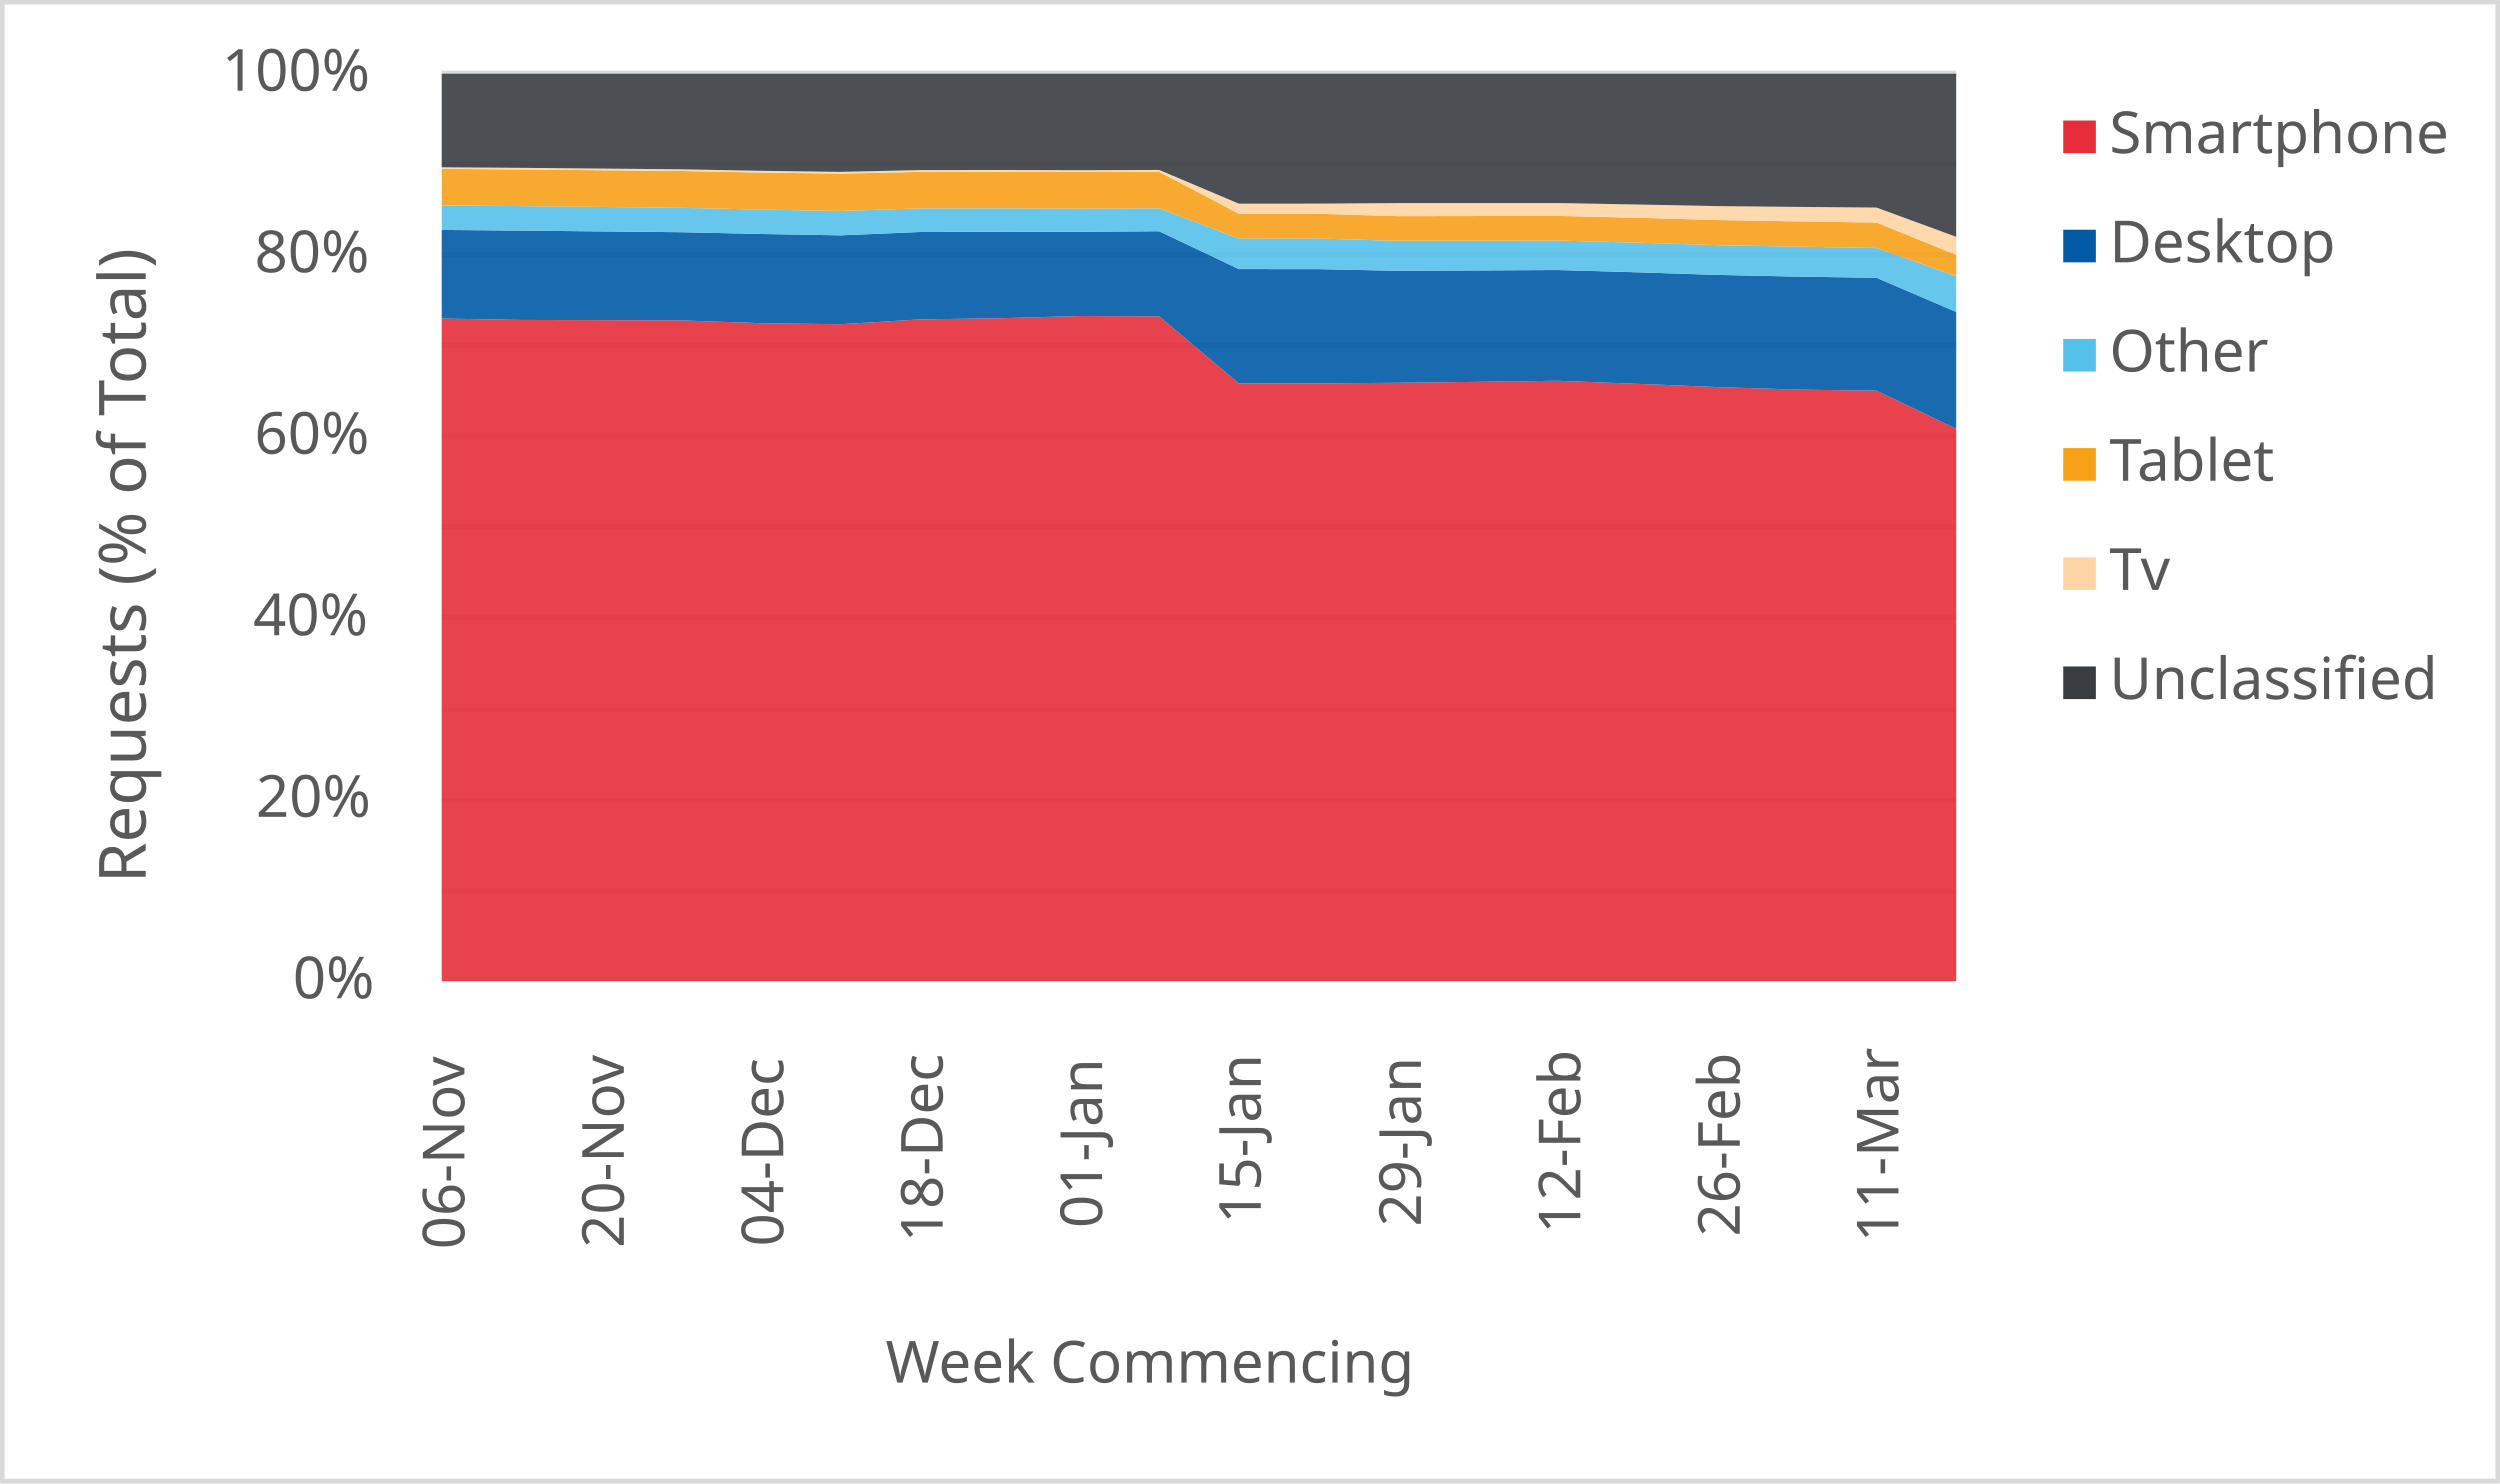
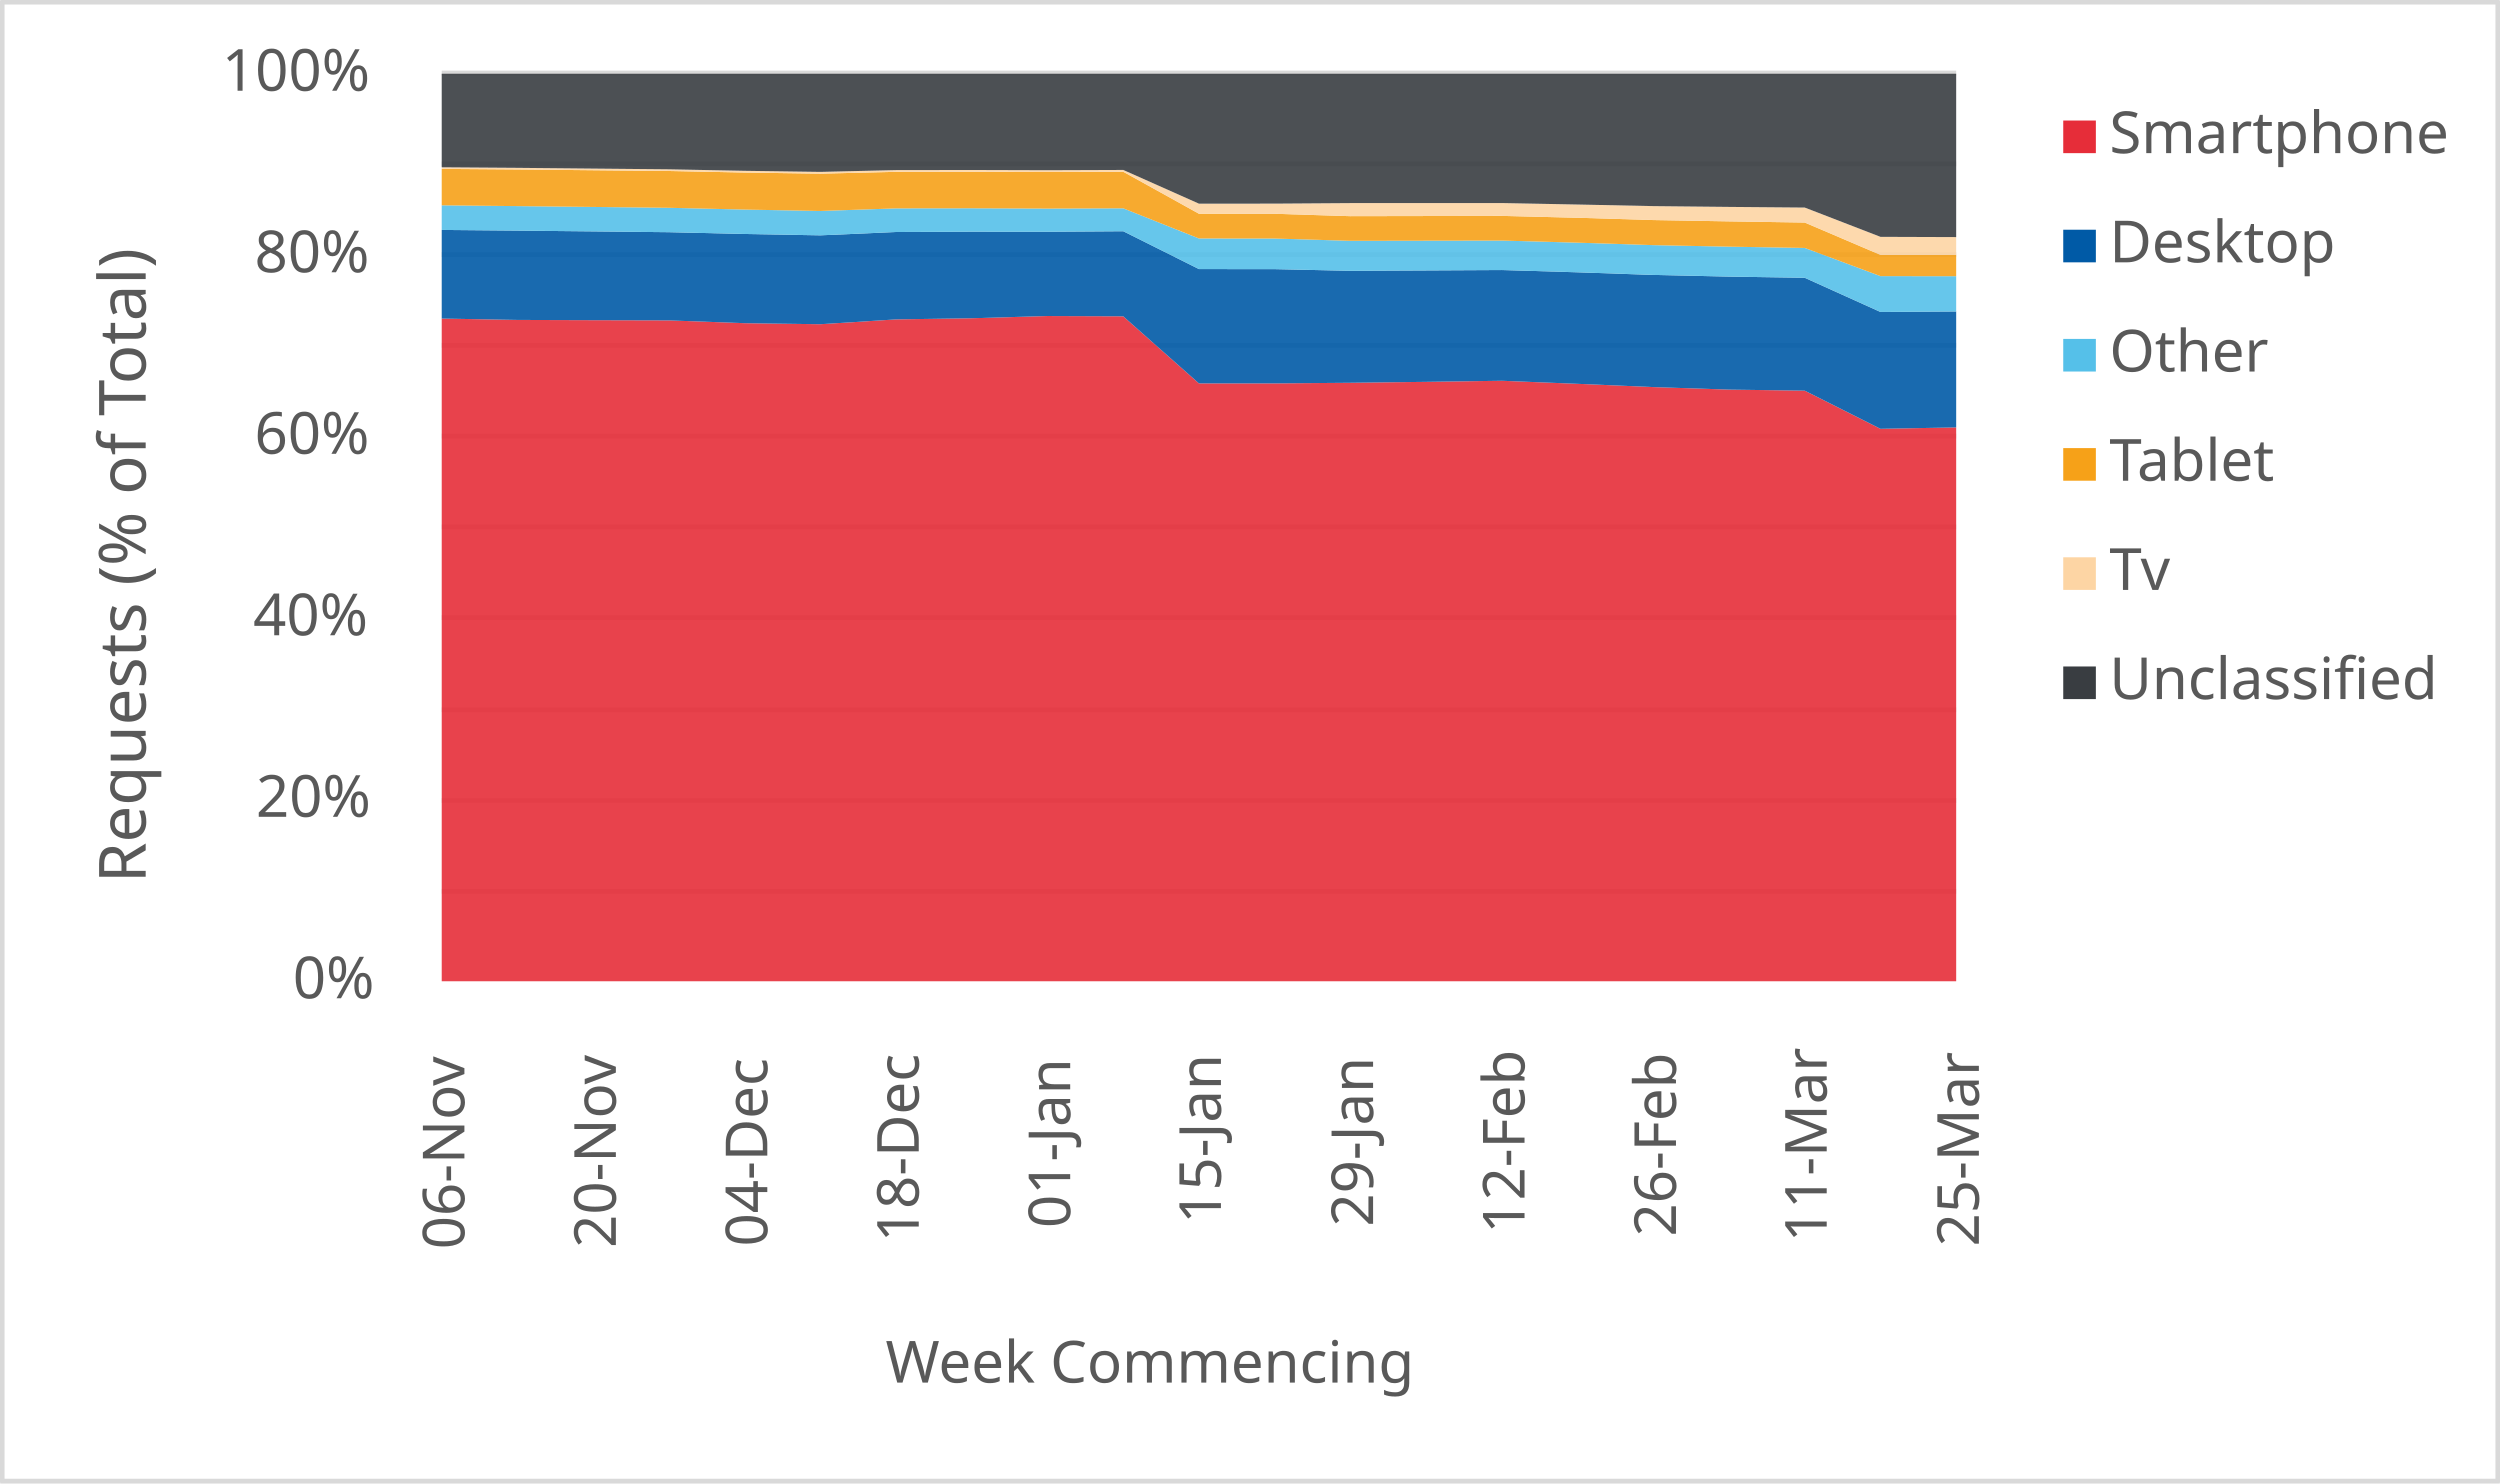
<svg xmlns="http://www.w3.org/2000/svg" width="1763" height="1046" xml:space="preserve" overflow="hidden">
  <defs>
    <clipPath id="clip0">
      <rect x="2917" y="346" width="1763" height="1046" />
    </clipPath>
  </defs>
  <g clip-path="url(#clip0)" transform="translate(-2917 -346)">
    <rect x="2918" y="347" width="1760" height="1043" fill="#FFFFFF" />
    <g>
      <path d="    M3228.5 974.532 4296.5 974.532    M3228.5 910.53 4296.5 910.53    M3228.5 846.528 4296.5 846.528    M3228.5 781.526 4296.5 781.526    M3228.5 717.524 4296.5 717.524    M3228.5 653.522 4296.5 653.522    M3228.5 589.52 4296.5 589.52    M3228.5 525.517 4296.5 525.517    M3228.5 461.515 4296.5 461.515    M3228.5 397.5 4296.5 397.5" stroke="#D9D9D9" stroke-width="3.438" stroke-linejoin="round" stroke-miterlimit="10" fill="none" />
    </g>
    <g>
      <path d="M 1038.5 4296.5 1038.5" stroke="#D9D9D9" stroke-width="3.438" stroke-linejoin="round" stroke-miterlimit="10" fill="none" fill-rule="evenodd" />
    </g>
    <g>
      <text fill="#595959" font-family="Verdana,sans-serif" font-weight="400" font-size="41" transform="matrix(6.12323e-17 -1 1 6.12323e-17 3244.5 1227)">06-Nov</text>
    </g>
    <g>
-       <text fill="#595959" font-family="Verdana,sans-serif" font-weight="400" font-size="41" transform="matrix(6.12323e-17 -1 1 6.12323e-17 3356.921 1226)">20-Nov</text>
+       <text fill="#595959" font-family="Verdana,sans-serif" font-weight="400" font-size="41" transform="matrix(6.12323e-17 -1 1 6.12323e-17 3351.3 1226)">20-Nov</text>
    </g>
    <g>
-       <text fill="#595959" font-family="Verdana,sans-serif" font-weight="400" font-size="41" transform="matrix(6.12323e-17 -1 1 6.12323e-17 3469.342 1225)">04-Dec</text>
+       <text fill="#595959" font-family="Verdana,sans-serif" font-weight="400" font-size="41" transform="matrix(6.12323e-17 -1 1 6.12323e-17 3458.1 1225)">04-Dec</text>
    </g>
    <g>
-       <text fill="#595959" font-family="Verdana,sans-serif" font-weight="400" font-size="41" transform="matrix(6.12323e-17 -1 1 6.12323e-17 3581.763 1222)">18-Dec</text>
+       <text fill="#595959" font-family="Verdana,sans-serif" font-weight="400" font-size="41" transform="matrix(6.12323e-17 -1 1 6.12323e-17 3564.9 1222)">18-Dec</text>
    </g>
    <g>
-       <text fill="#595959" font-family="Verdana,sans-serif" font-weight="400" font-size="41" transform="matrix(6.12323e-17 -1 1 6.12323e-17 3694.184 1212)">01-Jan</text>
+       <text fill="#595959" font-family="Verdana,sans-serif" font-weight="400" font-size="41" transform="matrix(6.12323e-17 -1 1 6.12323e-17 3671.7 1212)">01-Jan</text>
    </g>
    <g>
-       <text fill="#595959" font-family="Verdana,sans-serif" font-weight="400" font-size="41" transform="matrix(6.12323e-17 -1 1 6.12323e-17 3806.105 1209)">15-Jan</text>
+       <text fill="#595959" font-family="Verdana,sans-serif" font-weight="400" font-size="41" transform="matrix(6.12323e-17 -1 1 6.12323e-17 3778 1209)">15-Jan</text>
    </g>
    <g>
-       <text fill="#595959" font-family="Verdana,sans-serif" font-weight="400" font-size="41" transform="matrix(6.12323e-17 -1 1 6.12323e-17 3919.026 1211)">29-Jan</text>
+       <text fill="#595959" font-family="Verdana,sans-serif" font-weight="400" font-size="41" transform="matrix(6.12323e-17 -1 1 6.12323e-17 3885.3 1211)">29-Jan</text>
    </g>
    <g>
-       <text fill="#595959" font-family="Verdana,sans-serif" font-weight="400" font-size="41" transform="matrix(6.12323e-17 -1 1 6.12323e-17 4031.447 1216)">12-Feb</text>
+       <text fill="#595959" font-family="Verdana,sans-serif" font-weight="400" font-size="41" transform="matrix(6.12323e-17 -1 1 6.12323e-17 3992.1 1216)">12-Feb</text>
    </g>
    <g>
-       <text fill="#595959" font-family="Verdana,sans-serif" font-weight="400" font-size="41" transform="matrix(6.12323e-17 -1 1 6.12323e-17 4143.868 1218)">26-Feb</text>
+       <text fill="#595959" font-family="Verdana,sans-serif" font-weight="400" font-size="41" transform="matrix(6.12323e-17 -1 1 6.12323e-17 4098.9 1218)">26-Feb</text>
    </g>
    <g>
-       <text fill="#595959" font-family="Verdana,sans-serif" font-weight="400" font-size="41" transform="matrix(6.12323e-17 -1 1 6.12323e-17 4255.789 1222)">11-Mar</text>
+       <text fill="#595959" font-family="Verdana,sans-serif" font-weight="400" font-size="41" transform="matrix(6.12323e-17 -1 1 6.12323e-17 4205.2 1222)">11-Mar</text>
+     </g>
+     <g>
+       <text fill="#595959" font-family="Verdana,sans-serif" font-weight="400" font-size="41" transform="matrix(6.12323e-17 -1 1 6.12323e-17 4312.5 1225)">25-Mar</text>
    </g>
    <g>
      <text fill="#595959" font-family="Verdana,sans-serif" font-weight="400" font-size="41" transform="matrix(1 0 0 1 3123.5 1050)">0%</text>
    </g>
    <g>
      <text fill="#595959" font-family="Verdana,sans-serif" font-weight="400" font-size="41" transform="matrix(1 0 0 1 3097.5 922)">20%</text>
    </g>
    <g>
      <text fill="#595959" font-family="Verdana,sans-serif" font-weight="400" font-size="41" transform="matrix(1 0 0 1 3095.5 794)">40%</text>
    </g>
    <g>
      <text fill="#595959" font-family="Verdana,sans-serif" font-weight="400" font-size="41" transform="matrix(1 0 0 1 3096.5 666)">60%</text>
    </g>
    <g>
      <text fill="#595959" font-family="Verdana,sans-serif" font-weight="400" font-size="41" transform="matrix(1 0 0 1 3096.5 538)">80%</text>
    </g>
    <g>
      <text fill="#595959" font-family="Verdana,sans-serif" font-weight="400" font-size="41" transform="matrix(1 0 0 1 3073.5 410)">100%</text>
    </g>
    <g>
      <text fill="#595959" font-family="Verdana,sans-serif" font-weight="400" font-size="41" transform="matrix(1 0 0 1 3541.5 1321)">Week Commencing</text>
    </g>
    <g>
      <text fill="#595959" font-family="Verdana,sans-serif" font-weight="400" font-size="46" transform="matrix(6.12323e-17 -1 1 6.12323e-17 3019.73 968.75)">Requests (% of Total)</text>
    </g>
    <rect x="2918.5" y="347.5" width="1760" height="1043" stroke="#D9D9D9" stroke-width="3.438" stroke-linejoin="round" stroke-miterlimit="10" fill="none" />
    <g>
-       <path d="M3228.5 1038 3284.711 1038 3340.921 1038 3397.132 1038 3453.342 1038 3509.553 1038 3565.763 1038 3621.974 1038 3678.184 1038 3734.395 1038 3790.605 1038 3846.816 1038 3903.026 1038 3959.237 1038 4015.447 1038 4071.658 1038 4127.868 1038 4184.079 1038 4240.289 1038 4296.5 1038 4296.5 648.39 4240.289 621.5 4184.079 620.748 4127.868 618.977 4071.658 616.675 4015.447 614.512 3959.237 615.28 3903.026 615.928 3846.816 616.381 3790.605 616.376 3734.395 569.066 3678.184 568.853 3621.974 570.42 3565.763 571.237 3509.553 574.643 3453.342 573.916 3397.132 571.941 3340.921 571.793 3284.711 571.61 3228.5 570.643 3228.5 1038Z" fill="#e62d39" opacity="0.9" />
+       <path d="M3228.5 1038 3281.9 1038 3335.3 1038 3388.7 1038 3442.1 1038 3495.5 1038 3548.9 1038 3602.3 1038 3655.7 1038 3709.1 1038 3762.5 1038 3815.9 1038 3869.3 1038 3922.7 1038 3976.1 1038 4029.5 1038 4082.9 1038 4136.3 1038 4189.7 1038 4243.1 1038 4296.5 1038 4296.5 647.412 4243.1 648.39 4189.7 621.5 4136.3 620.748 4082.9 618.977 4029.5 616.675 3976.1 614.512 3922.7 615.28 3869.3 615.928 3815.9 616.381 3762.5 616.376 3709.1 569.066 3655.7 568.853 3602.3 570.42 3548.9 571.237 3495.5 574.643 3442.1 573.916 3388.7 571.941 3335.3 571.793 3281.9 571.61 3228.5 570.643 3228.5 1038Z" fill="#e62d39" opacity="0.9" />
    </g>
    <g>
-       <path d="M3228.5 570.643 3284.711 571.61 3340.921 571.793 3397.132 571.941 3453.342 573.916 3509.553 574.643 3565.763 571.237 3621.974 570.42 3678.184 568.853 3734.395 569.066 3790.605 616.376 3846.816 616.381 3903.026 615.928 3959.237 615.28 4015.447 614.512 4071.658 616.675 4127.868 618.977 4184.079 620.748 4240.289 621.5 4296.5 648.39 4296.5 566.001 4240.289 541.885 4184.079 541.054 4127.868 539.878 4071.658 538.031 4015.447 536.427 3959.237 536.711 3903.026 536.976 3846.816 535.794 3790.605 535.753 3734.395 509.065 3678.184 509.442 3621.974 509.382 3565.763 509.609 3509.553 511.96 3453.342 511.015 3397.132 509.747 3340.921 509.176 3284.711 508.634 3228.5 508.143 3228.5 570.643Z" fill="#005aa6" opacity="0.9" />
+       <path d="M3228.5 570.643 3281.9 571.61 3335.3 571.793 3388.7 571.941 3442.1 573.916 3495.5 574.643 3548.9 571.237 3602.3 570.42 3655.7 568.853 3709.1 569.066 3762.5 616.376 3815.9 616.381 3869.3 615.928 3922.7 615.28 3976.1 614.512 4029.5 616.675 4082.9 618.977 4136.3 620.748 4189.7 621.5 4243.1 648.39 4296.5 647.412 4296.5 565.64 4243.1 566.001 4189.7 541.885 4136.3 541.054 4082.9 539.878 4029.5 538.031 3976.1 536.427 3922.7 536.711 3869.3 536.976 3815.9 535.794 3762.5 535.753 3709.1 509.065 3655.7 509.442 3602.3 509.382 3548.9 509.609 3495.5 511.96 3442.1 511.015 3388.7 509.747 3335.3 509.176 3281.9 508.634 3228.5 508.143 3228.5 570.643Z" fill="#005aa6" opacity="0.9" />
    </g>
    <g>
-       <path d="M3228.5 508.143 3284.711 508.634 3340.921 509.176 3397.132 509.747 3453.342 511.015 3509.553 511.96 3565.763 509.609 3621.974 509.382 3678.184 509.442 3734.395 509.065 3790.605 535.753 3846.816 535.794 3903.026 536.976 3959.237 536.711 4015.447 536.427 4071.658 538.031 4127.868 539.878 4184.079 541.054 4240.289 541.885 4296.5 566.001 4296.5 540.735 4240.289 520.842 4184.079 519.941 4127.868 518.873 4071.658 517.135 4015.447 515.65 3959.237 515.738 3903.026 515.836 3846.816 514.225 3790.605 514.175 3734.395 492.906 3678.184 493.097 3621.974 492.883 3565.763 492.955 3509.553 494.78 3453.342 493.785 3397.132 492.532 3340.921 491.932 3284.711 491.349 3228.5 490.788 3228.5 508.143Z" fill="#55c0e9" opacity="0.9" />
+       <path d="M3228.5 508.143 3281.9 508.634 3335.3 509.176 3388.7 509.747 3442.1 511.015 3495.5 511.96 3548.9 509.609 3602.3 509.382 3655.7 509.442 3709.1 509.065 3762.5 535.753 3815.9 535.794 3869.3 536.976 3922.7 536.711 3976.1 536.427 4029.5 538.031 4082.9 539.878 4136.3 541.054 4189.7 541.885 4243.1 566.001 4296.5 565.64 4296.5 540.779 4243.1 540.735 4189.7 520.842 4136.3 519.941 4082.9 518.873 4029.5 517.135 3976.1 515.65 3922.7 515.738 3869.3 515.836 3815.9 514.225 3762.5 514.175 3709.1 492.906 3655.7 493.097 3602.3 492.883 3548.9 492.955 3495.5 494.78 3442.1 493.785 3388.7 492.532 3335.3 491.932 3281.9 491.349 3228.5 490.788 3228.5 508.143Z" fill="#55c0e9" opacity="0.9" />
    </g>
    <g>
-       <path d="M3228.5 490.788 3284.711 491.349 3340.921 491.932 3397.132 492.532 3453.342 493.785 3509.553 494.78 3565.763 492.955 3621.974 492.883 3678.184 493.097 3734.395 492.906 3790.605 514.175 3846.816 514.225 3903.026 515.836 3959.237 515.738 4015.447 515.65 4071.658 517.135 4127.868 518.873 4184.079 519.941 4240.289 520.842 4296.5 540.735 4296.5 525.732 4240.289 502.943 4184.079 502.107 4127.868 501.183 4071.658 499.566 4015.447 498.241 3959.237 498.342 3903.026 498.441 3846.816 496.769 3790.605 496.725 3734.395 467.112 3678.184 467.303 3621.974 467.124 3565.763 467.181 3509.553 468.461 3453.342 467.671 3397.132 466.581 3340.921 466.048 3284.711 465.507 3228.5 465.1 3228.5 490.788Z" fill="#f6a118" opacity="0.9" />
+       <path d="M3228.5 490.788 3281.9 491.349 3335.3 491.932 3388.7 492.532 3442.1 493.785 3495.5 494.78 3548.9 492.955 3602.3 492.883 3655.7 493.097 3709.1 492.906 3762.5 514.175 3815.9 514.225 3869.3 515.836 3922.7 515.738 3976.1 515.65 4029.5 517.135 4082.9 518.873 4136.3 519.941 4189.7 520.842 4243.1 540.735 4296.5 540.779 4296.5 525.758 4243.1 525.732 4189.7 502.943 4136.3 502.107 4082.9 501.183 4029.5 499.566 3976.1 498.241 3922.7 498.342 3869.3 498.441 3815.9 496.769 3762.5 496.725 3709.1 467.112 3655.7 467.303 3602.3 467.124 3548.9 467.181 3495.5 468.461 3442.1 467.671 3388.7 466.581 3335.3 466.048 3281.9 465.507 3228.5 465.1 3228.5 490.788Z" fill="#f6a118" opacity="0.9" />
    </g>
    <g>
-       <path d="M3228.5 465.1 3284.711 465.507 3340.921 466.048 3397.132 466.581 3453.342 467.671 3509.553 468.461 3565.763 467.181 3621.974 467.124 3678.184 467.303 3734.395 467.112 3790.605 496.725 3846.816 496.769 3903.026 498.441 3959.237 498.342 4015.447 498.241 4071.658 499.566 4127.868 501.183 4184.079 502.107 4240.289 502.943 4296.5 525.732 4296.5 513.019 4240.289 492.372 4184.079 491.909 4127.868 491.352 4071.658 490.226 4015.447 489.189 3959.237 489.223 3903.026 489.223 3846.816 489.595 3790.605 489.627 3734.395 465.844 3678.184 466.041 3621.974 465.877 3565.763 465.95 3509.553 467.22 3453.342 466.456 3397.132 465.399 3340.921 464.889 3284.711 464.366 3228.5 463.979 3228.5 465.1Z" fill="#fdd5a4" opacity="0.9" />
+       <path d="M3228.5 465.1 3281.9 465.507 3335.3 466.048 3388.7 466.581 3442.1 467.671 3495.5 468.461 3548.9 467.181 3602.3 467.124 3655.7 467.303 3709.1 467.112 3762.5 496.725 3815.9 496.769 3869.3 498.441 3922.7 498.342 3976.1 498.241 4029.5 499.566 4082.9 501.183 4136.3 502.107 4189.7 502.943 4243.1 525.732 4296.5 525.758 4296.5 513.206 4243.1 513.019 4189.7 492.372 4136.3 491.909 4082.9 491.352 4029.5 490.226 3976.1 489.189 3922.7 489.223 3869.3 489.223 3815.9 489.595 3762.5 489.627 3709.1 465.844 3655.7 466.041 3602.3 465.877 3548.9 465.95 3495.5 467.22 3442.1 466.456 3388.7 465.399 3335.3 464.889 3281.9 464.366 3228.5 463.979 3228.5 465.1Z" fill="#fdd5a4" opacity="0.9" />
    </g>
    <g>
-       <path d="M3228.5 463.979 3284.711 464.366 3340.921 464.889 3397.132 465.399 3453.342 466.456 3509.553 467.22 3565.763 465.95 3621.974 465.877 3678.184 466.041 3734.395 465.844 3790.605 489.627 3846.816 489.595 3903.026 489.223 3959.237 489.223 4015.447 489.189 4071.658 490.226 4127.868 491.352 4184.079 491.909 4240.289 492.372 4296.5 513.019 4296.5 398 4240.289 398 4184.079 398 4127.868 398 4071.658 398 4015.447 398 3959.237 398 3903.026 398 3846.816 398 3790.605 398 3734.395 398 3678.184 398 3621.974 398 3565.763 398 3509.553 398 3453.342 398 3397.132 398 3340.921 398 3284.711 398 3228.5 398 3228.5 463.979Z" fill="#393d41" opacity="0.9" />
+       <path d="M3228.5 463.979 3281.9 464.366 3335.3 464.889 3388.7 465.399 3442.1 466.456 3495.5 467.22 3548.9 465.95 3602.3 465.877 3655.7 466.041 3709.1 465.844 3762.5 489.627 3815.9 489.595 3869.3 489.223 3922.7 489.223 3976.1 489.189 4029.5 490.226 4082.9 491.352 4136.3 491.909 4189.7 492.372 4243.1 513.019 4296.5 513.206 4296.5 398 4243.1 398 4189.7 398 4136.3 398 4082.9 398 4029.5 398 3976.1 398 3922.7 398 3869.3 398 3815.9 398 3762.5 398 3709.1 398 3655.7 398 3602.3 398 3548.9 398 3495.5 398 3442.1 398 3388.7 398 3335.3 398 3281.9 398 3228.5 398 3228.5 463.979Z" fill="#393d41" opacity="0.9" />
    </g>
    <g>
      <rect x="4372" y="431" width="23" height="23" fill="#e62d39" />
    </g>
    <g>
      <text fill="#595959" font-family="Verdana,sans-serif" font-weight="400" font-size="41" transform="matrix(1 0 0 1 4404.56 454)">Smartphone</text>
    </g>
    <g>
      <rect x="4372" y="508" width="23" height="23" fill="#005aa6" />
    </g>
    <g>
      <text fill="#595959" font-family="Verdana,sans-serif" font-weight="400" font-size="41" transform="matrix(1 0 0 1 4404.56 531)">Desktop</text>
    </g>
    <g>
      <rect x="4372" y="585" width="23" height="23" fill="#55c0e9" />
    </g>
    <g>
      <text fill="#595959" font-family="Verdana,sans-serif" font-weight="400" font-size="41" transform="matrix(1 0 0 1 4404.56 608)">Other</text>
    </g>
    <g>
      <rect x="4372" y="662" width="23" height="23" fill="#f6a118" />
    </g>
    <g>
      <text fill="#595959" font-family="Verdana,sans-serif" font-weight="400" font-size="41" transform="matrix(1 0 0 1 4404.56 685)">Tablet</text>
    </g>
    <g>
      <rect x="4372" y="739" width="23" height="23" fill="#fdd5a4" />
    </g>
    <g>
      <text fill="#595959" font-family="Verdana,sans-serif" font-weight="400" font-size="41" transform="matrix(1 0 0 1 4404.56 762)">Tv</text>
    </g>
    <g>
      <rect x="4372" y="816" width="23" height="23" fill="#393d41" />
    </g>
    <g>
      <text fill="#595959" font-family="Verdana,sans-serif" font-weight="400" font-size="41" transform="matrix(1 0 0 1 4404.56 839)">Unclassified</text>
    </g>
  </g>
</svg>
